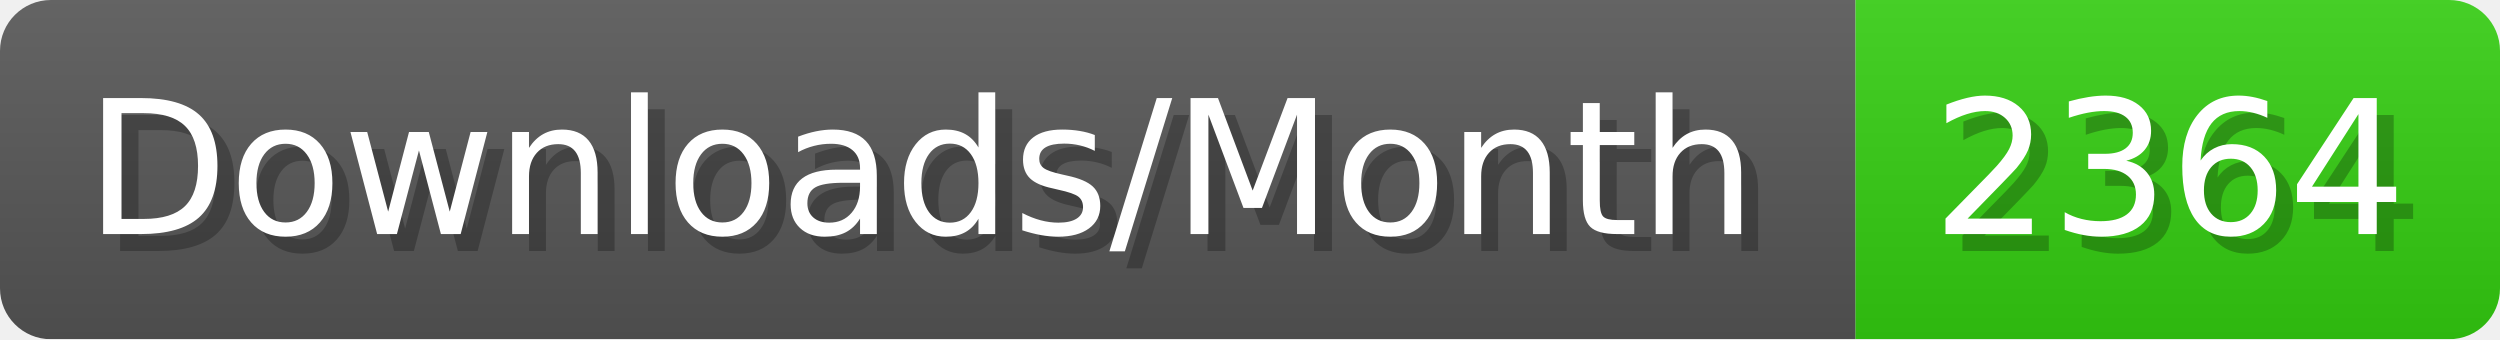
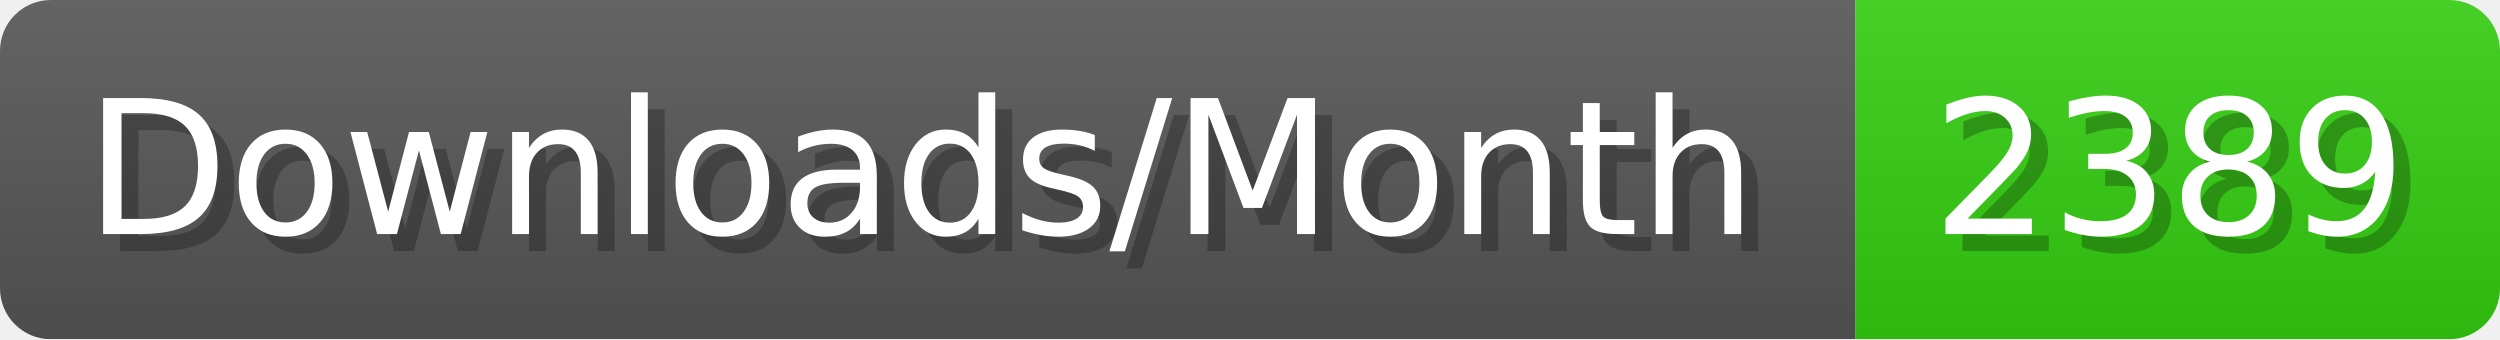
- <svg xmlns="http://www.w3.org/2000/svg" width="147.4" height="20" viewBox="0 0 1474 200" role="img" aria-label="Downloads/Month: 2364">
+ <svg xmlns="http://www.w3.org/2000/svg" width="147.4" height="20" viewBox="0 0 1474 200" role="img" aria-label="Downloads/Month: 2389">
  <linearGradient id="YlXUI" x2="0" y2="100%">
    <stop offset="0" stop-opacity=".1" stop-color="#EEE" />
    <stop offset="1" stop-opacity=".1" />
  </linearGradient>
  <mask id="JHhop">
    <rect width="1474" height="200" rx="30" fill="#FFF" />
  </mask>
  <g mask="url(#JHhop)">
    <rect width="1094" height="200" fill="#555" />
    <rect width="380" height="200" fill="#3C1" x="1094" />
    <rect width="1474" height="200" fill="url(#YlXUI)" />
  </g>
  <g aria-hidden="true" fill="#fff" text-anchor="start" font-family="Verdana,DejaVu Sans,sans-serif" font-size="110">
    <text x="60" y="148" textLength="994" fill="#000" opacity="0.25">Downloads/Month</text>
    <text x="50" y="138" textLength="994">Downloads/Month</text>
-     <text x="1149" y="148" textLength="280" fill="#000" opacity="0.25">2364</text>
-     <text x="1139" y="138" textLength="280">2364</text>
+     <text x="1149" y="148" textLength="280" fill="#000" opacity="0.25">2389</text>
+     <text x="1139" y="138" textLength="280">2389</text>
  </g>
</svg>
